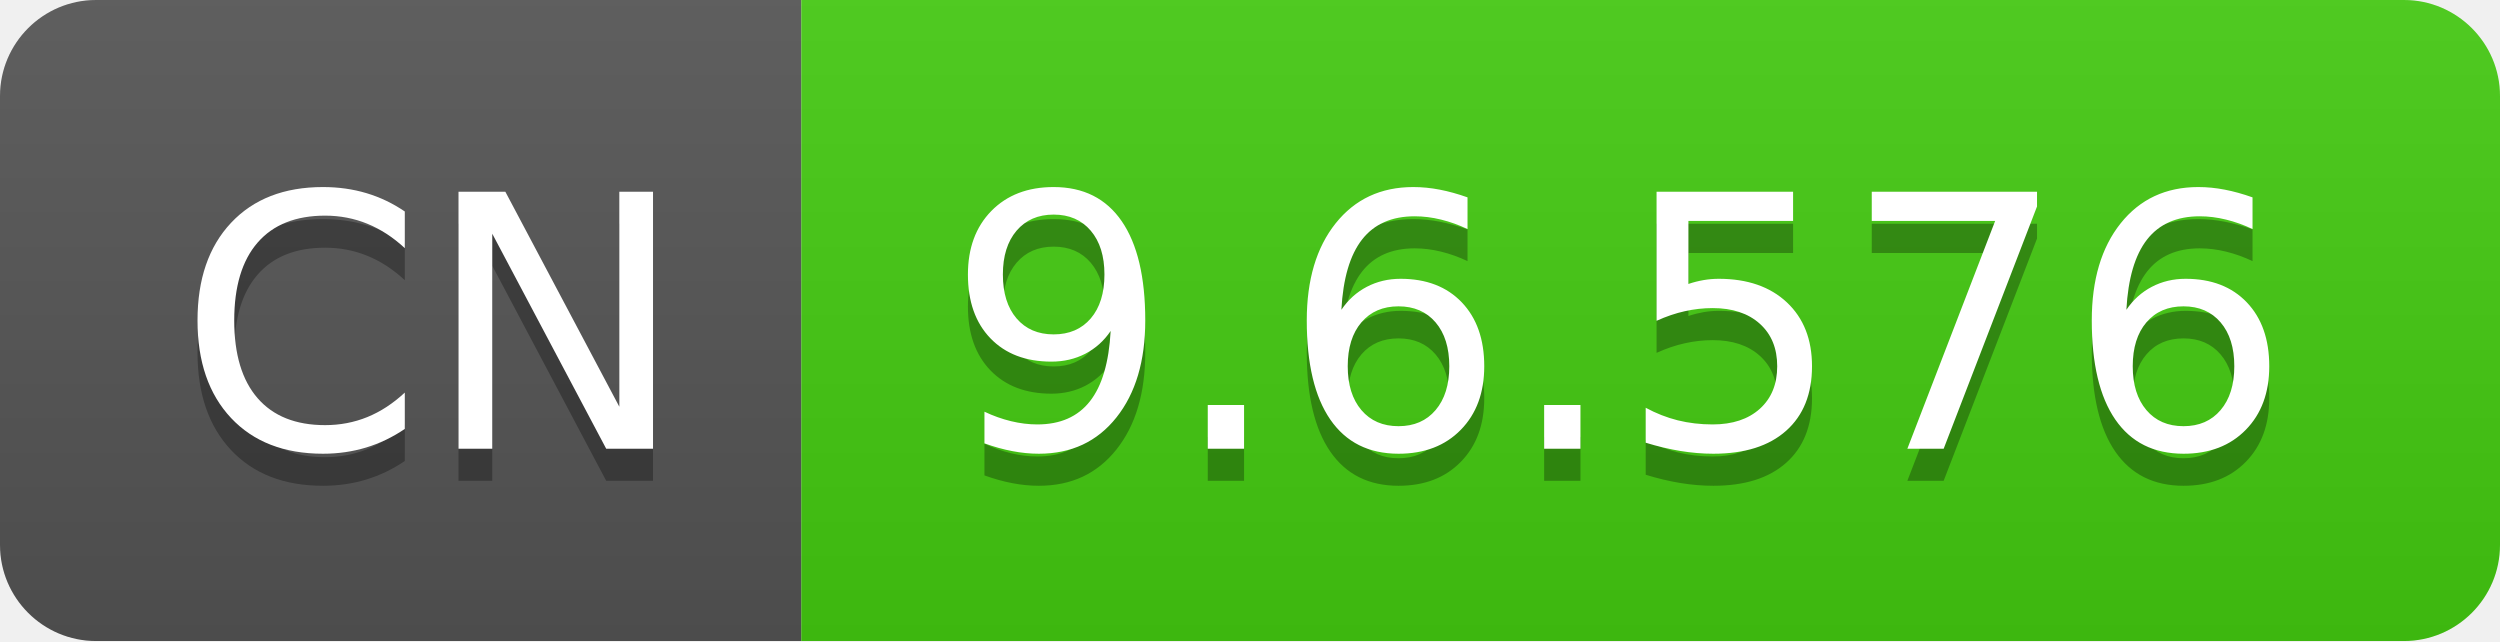
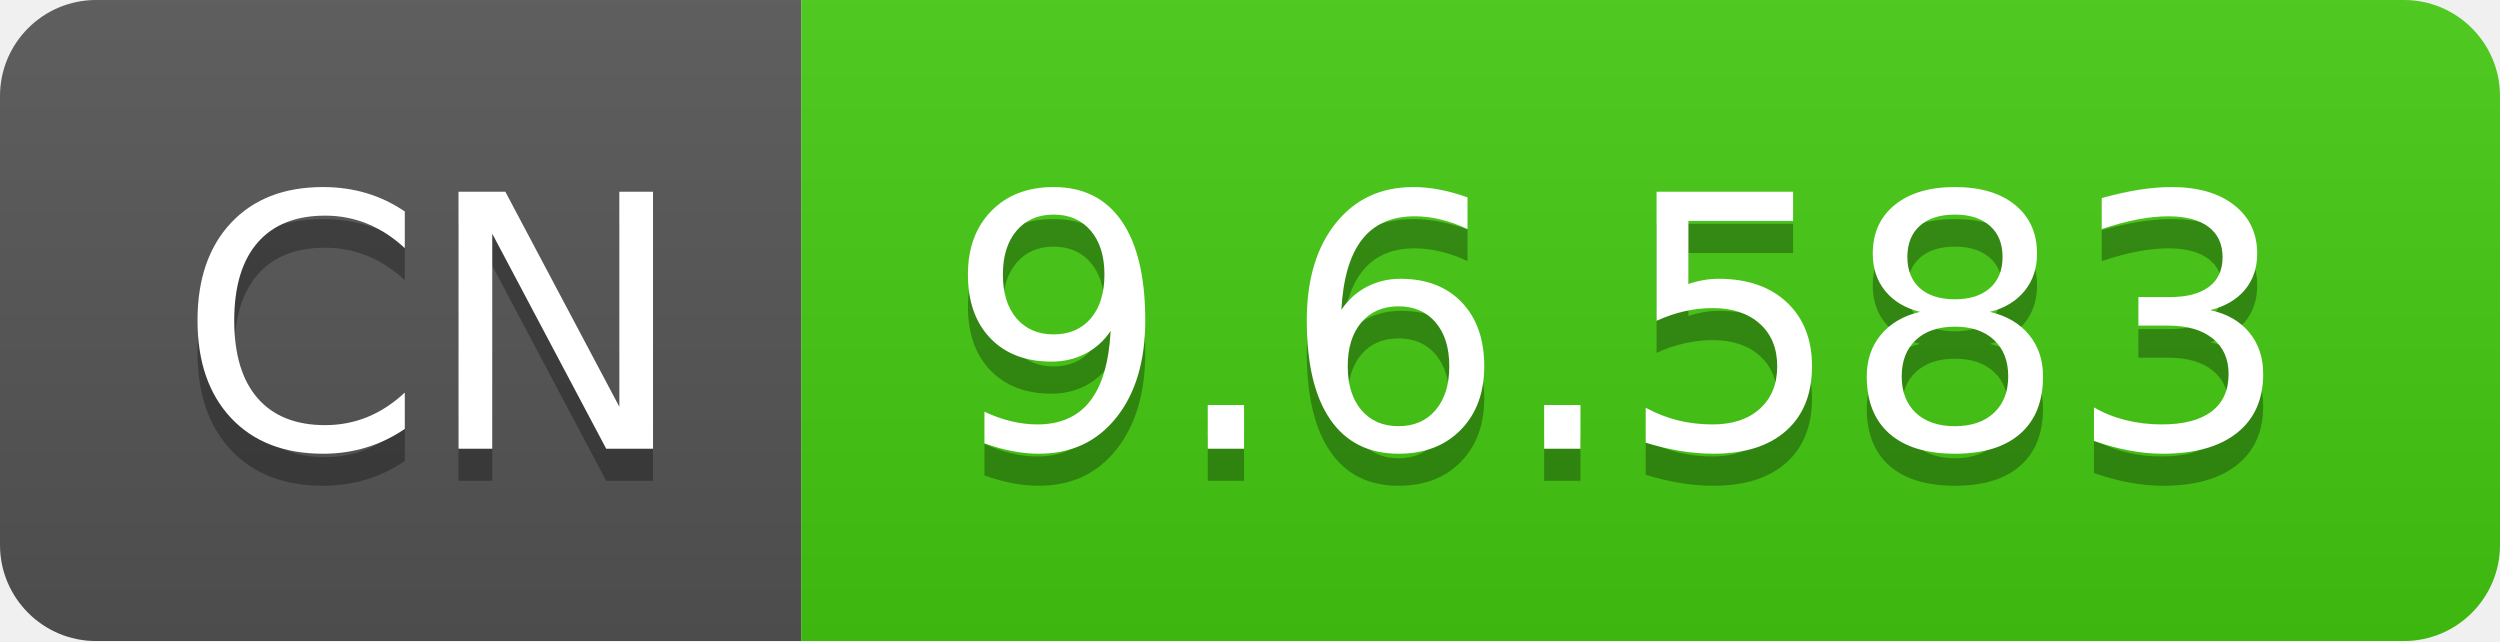
- <svg xmlns="http://www.w3.org/2000/svg" width="78" height="20" role="img" aria-label="CN: 9.6.576">
+ <svg xmlns="http://www.w3.org/2000/svg" width="78" height="20" role="img" aria-label="CN: 9.6.583">
  <linearGradient id="s" x2="0" y2="100%">
    <stop offset="0" stop-color="#bbb" stop-opacity=".1" />
    <stop offset="1" stop-opacity=".1" />
  </linearGradient>
  <clipPath id="r">
    <rect width="78" height="20" rx="3" fill="#fff" />
  </clipPath>
  <g clip-path="url(#r)">
    <rect width="25" height="20" fill="#555" />
    <rect x="25" width="53" height="20" fill="#4c1" />
    <rect width="78" height="20" fill="url(#s)" />
  </g>
  <g fill="#fff" text-anchor="middle" font-family="Verdana,Geneva,DejaVu Sans,sans-serif" text-rendering="geometricPrecision" font-size="110">
    <text aria-hidden="true" x="135" y="150" fill="#010101" fill-opacity=".3" transform="scale(.1)" textLength="150">CN</text>
    <text x="135" y="140" transform="scale(.1)" fill="#fff" textLength="150">CN</text>
-     <text aria-hidden="true" x="505" y="150" fill="#010101" fill-opacity=".3" transform="scale(.1)" textLength="430">9.6.576</text>
-     <text x="505" y="140" transform="scale(.1)" fill="#fff" textLength="430">9.6.576</text>
+     <text aria-hidden="true" x="505" y="150" fill="#010101" fill-opacity=".3" transform="scale(.1)" textLength="430">9.6.583</text>
+     <text x="505" y="140" transform="scale(.1)" fill="#fff" textLength="430">9.6.583</text>
  </g>
</svg>
